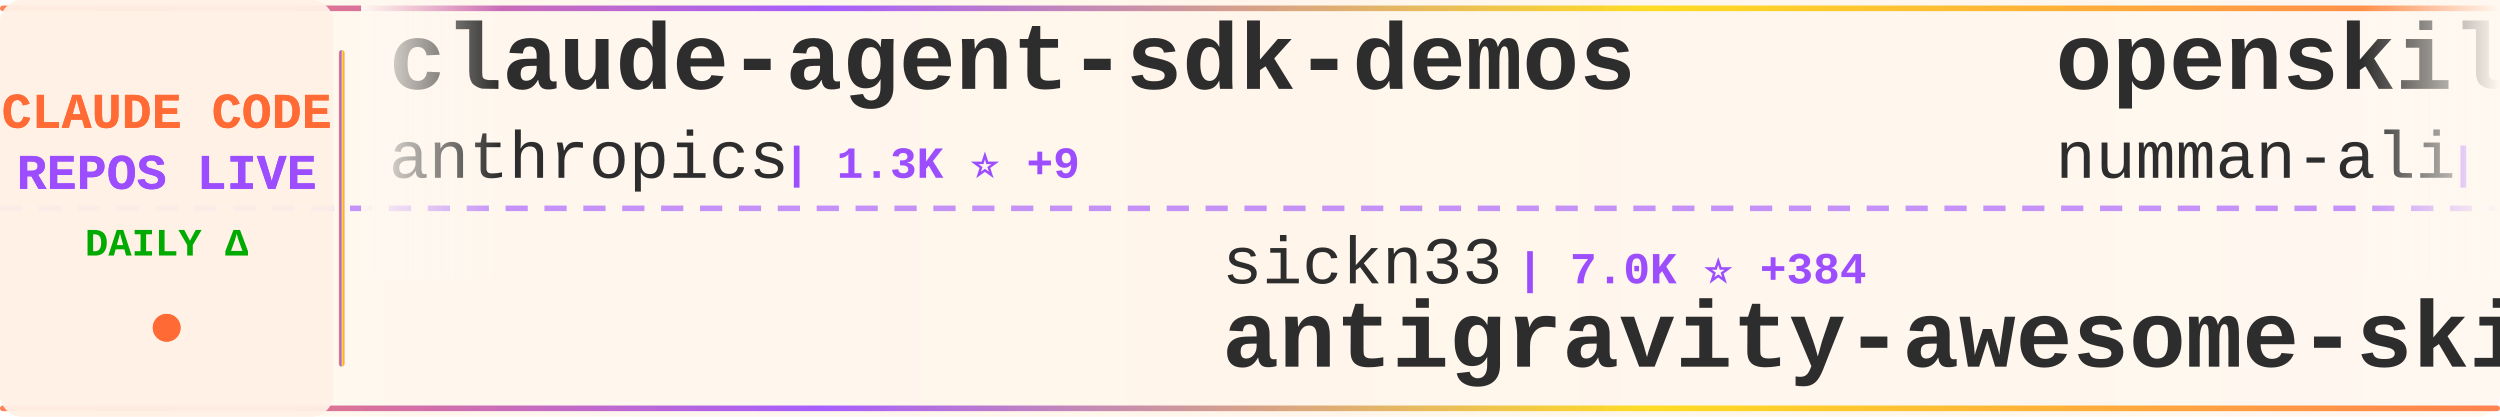
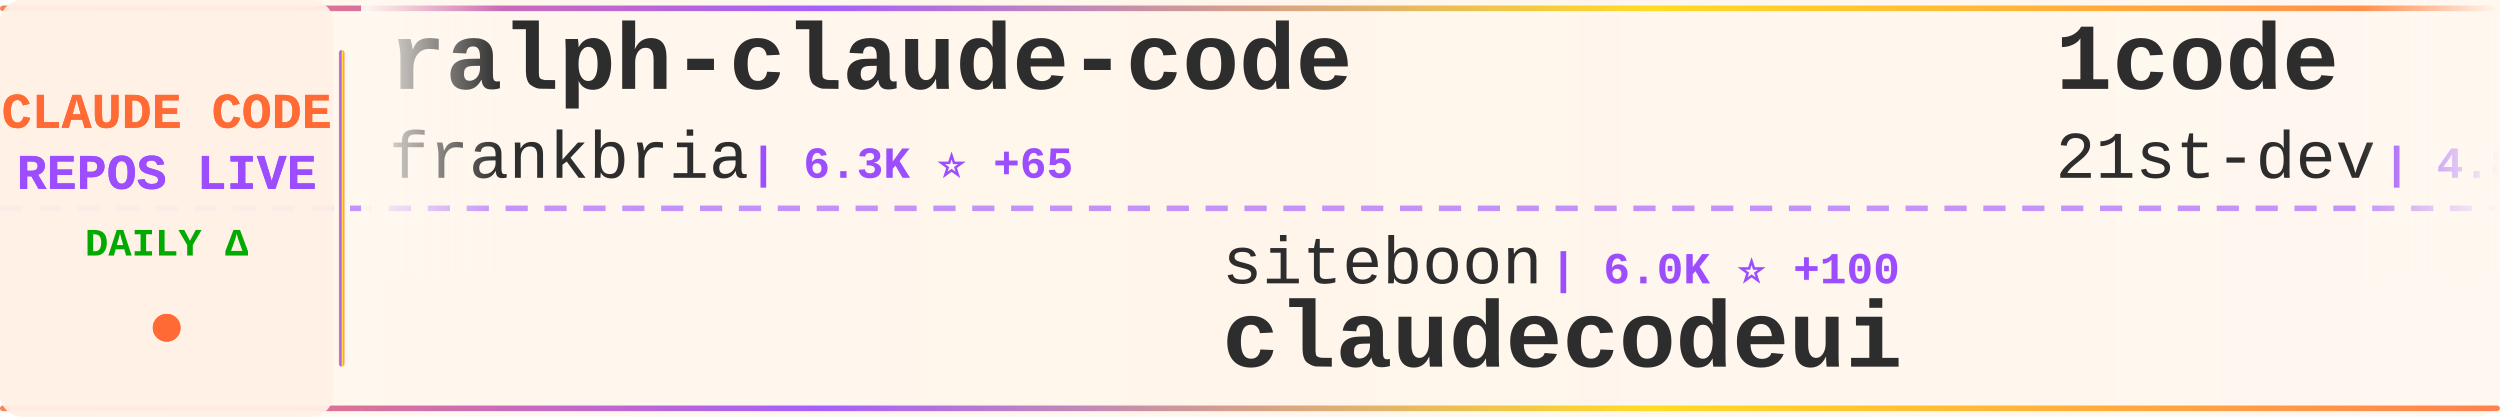
<svg xmlns="http://www.w3.org/2000/svg" width="900" height="150">
  <defs>
    <linearGradient id="tickerBg" x1="0%" y1="0%" x2="100%" y2="0%">
      <stop offset="0%" style="stop-color:#fff8f0;stop-opacity:0.98" />
      <stop offset="50%" style="stop-color:#fff5eb;stop-opacity:1" />
      <stop offset="100%" style="stop-color:#fff8f0;stop-opacity:0.98" />
    </linearGradient>
    <linearGradient id="borderGrad" x1="0%" y1="0%" x2="100%" y2="0%">
      <stop offset="0%" style="stop-color:#FF6B35;stop-opacity:0.85">
        <animate attributeName="stop-opacity" values="0.85;1;0.85" dur="2s" repeatCount="indefinite" />
      </stop>
      <stop offset="33%" style="stop-color:#9C4EFF;stop-opacity:0.9">
        <animate attributeName="stop-opacity" values="0.9;1;0.9" dur="2.2s" repeatCount="indefinite" />
      </stop>
      <stop offset="66%" style="stop-color:#FFD700;stop-opacity:0.85">
        <animate attributeName="stop-opacity" values="0.85;1;0.85" dur="1.8s" repeatCount="indefinite" />
      </stop>
      <stop offset="100%" style="stop-color:#FF6B35;stop-opacity:0.85">
        <animate attributeName="stop-opacity" values="0.85;1;0.85" dur="2s" repeatCount="indefinite" />
      </stop>
    </linearGradient>
    <filter id="textGlow">
      <feGaussianBlur stdDeviation="0.15" result="coloredBlur" />
      <feMerge>
        <feMergeNode in="coloredBlur" />
        <feMergeNode in="SourceGraphic" />
      </feMerge>
    </filter>
    <filter id="metricGlow">
      <feGaussianBlur stdDeviation="0.2" result="coloredBlur" />
      <feMerge>
        <feMergeNode in="coloredBlur" />
        <feMergeNode in="SourceGraphic" />
      </feMerge>
    </filter>
    <linearGradient id="leftFade" x1="0%" y1="0%" x2="100%" y2="0%">
      <stop offset="0%" style="stop-color:#fff8f0;stop-opacity:1" />
      <stop offset="100%" style="stop-color:#fff8f0;stop-opacity:0" />
    </linearGradient>
    <linearGradient id="rightFade" x1="0%" y1="0%" x2="100%" y2="0%">
      <stop offset="0%" style="stop-color:#fff8f0;stop-opacity:0" />
      <stop offset="100%" style="stop-color:#fff8f0;stop-opacity:1" />
    </linearGradient>
  </defs>
  <rect width="900" height="150" fill="url(#tickerBg)" rx="8" />
  <rect x="0" y="2" width="900" height="2" fill="url(#borderGrad)" rx="1" />
  <rect x="0" y="146" width="900" height="2" fill="url(#borderGrad)" rx="1" />
  <line x1="0" y1="75" x2="900" y2="75" stroke="#9C4EFF" stroke-width="2" stroke-dasharray="8 6" opacity="0.6" />
  <rect x="0" y="0" width="120" height="150" fill="#fff0e6" opacity="0.95" rx="8" />
  <text x="60" y="46" font-family="'Courier New', monospace" font-size="18" font-weight="bold" fill="#FF6B35" text-anchor="middle" filter="url(#textGlow)">
    CLAUDE CODE
  </text>
  <text x="60" y="68" font-family="'Courier New', monospace" font-size="18" font-weight="bold" fill="#9C4EFF" text-anchor="middle" filter="url(#textGlow)">
    REPOS LIVE
  </text>
  <text x="60" y="92" font-family="'Courier New', monospace" font-size="14" font-weight="bold" fill="#00aa00" text-anchor="middle">
    DAILY Δ
  </text>
  <circle cx="60" cy="118" r="5" fill="#FF6B35" filter="url(#metricGlow)">
    <animate attributeName="r" values="4;6;4" dur="1.5s" repeatCount="indefinite" />
    <animate attributeName="opacity" values="0.6;1;0.6" dur="1.5s" repeatCount="indefinite" />
  </circle>
  <rect x="122" y="18" width="2" height="114" fill="url(#borderGrad)" rx="1" />
  <clipPath id="tickerClip">
    <rect x="130" y="0" width="770" height="150" />
  </clipPath>
  <g clip-path="url(#tickerClip)">
    <g id="tickerItems">
      <animateTransform attributeName="transform" attributeType="XML" type="translate" from="0 0" to="-3000 0" dur="54s" repeatCount="indefinite" />
      <g transform="translate(0, 0)">
-         <text x="140" y="32" font-family="'Courier New', monospace" font-size="34" font-weight="bold" fill="#2d2d2d">claude-agent-sdk-demos</text>
-         <text x="140" y="64" font-family="'Courier New', monospace" font-size="24" font-weight="normal" fill="#2d2d2d" opacity="1.0">anthropics</text>
-         <text x="282" y="64" font-family="'Courier New', monospace" font-size="16" font-weight="bold" fill="#9C4EFF"> | 1.3K ⭐ +9</text>
+         <text x="140" y="32" font-family="'Courier New', monospace" font-size="34" font-weight="bold" fill="#2d2d2d">ralph-claude-code</text>
+         <text x="140" y="64" font-family="'Courier New', monospace" font-size="24" font-weight="normal" fill="#2d2d2d" opacity="1.0">frankbria</text>
+         <text x="270" y="64" font-family="'Courier New', monospace" font-size="16" font-weight="bold" fill="#9C4EFF"> | 6.3K ⭐ +65</text>
      </g>
      <g transform="translate(300, 0)">
-         <text x="140" y="102" font-family="'Courier New', monospace" font-size="24" font-weight="normal" fill="#2d2d2d" opacity="1.0">sickn33</text>
-         <text x="246" y="102" font-family="'Courier New', monospace" font-size="16" font-weight="bold" fill="#9C4EFF"> | 7.0K ⭐ +384</text>
-         <text x="140" y="132" font-family="'Courier New', monospace" font-size="34" font-weight="bold" fill="#2d2d2d">antigravity-awesome-skil...</text>
+         <text x="140" y="102" font-family="'Courier New', monospace" font-size="24" font-weight="normal" fill="#2d2d2d" opacity="1.0">siteboon</text>
+         <text x="258" y="102" font-family="'Courier New', monospace" font-size="16" font-weight="bold" fill="#9C4EFF"> | 6.0K ⭐ +100</text>
+         <text x="140" y="132" font-family="'Courier New', monospace" font-size="34" font-weight="bold" fill="#2d2d2d">claudecodeui</text>
      </g>
      <g transform="translate(600, 0)">
-         <text x="140" y="32" font-family="'Courier New', monospace" font-size="34" font-weight="bold" fill="#2d2d2d">openskills</text>
-         <text x="140" y="64" font-family="'Courier New', monospace" font-size="24" font-weight="normal" fill="#2d2d2d" opacity="1.0">numman-ali</text>
-         <text x="282" y="64" font-family="'Courier New', monospace" font-size="16" font-weight="bold" fill="#9C4EFF"> | 7.8K ⭐ +77</text>
+         <text x="140" y="32" font-family="'Courier New', monospace" font-size="34" font-weight="bold" fill="#2d2d2d">1code</text>
+         <text x="140" y="64" font-family="'Courier New', monospace" font-size="24" font-weight="normal" fill="#2d2d2d" opacity="1.0">21st-dev</text>
+         <text x="258" y="64" font-family="'Courier New', monospace" font-size="16" font-weight="bold" fill="#9C4EFF"> | 4.8K ⭐ +26</text>
      </g>
      <g transform="translate(900, 0)">
-         <text x="140" y="102" font-family="'Courier New', monospace" font-size="24" font-weight="normal" fill="#2d2d2d" opacity="1.0">severity1</text>
-         <text x="270" y="102" font-family="'Courier New', monospace" font-size="16" font-weight="bold" fill="#9C4EFF"> | 1.1K ⭐ +1</text>
-         <text x="140" y="132" font-family="'Courier New', monospace" font-size="34" font-weight="bold" fill="#2d2d2d">claude-code-prompt-impro...</text>
+         <text x="140" y="102" font-family="'Courier New', monospace" font-size="24" font-weight="normal" fill="#2d2d2d" opacity="1.0">edmund-io</text>
+         <text x="270" y="102" font-family="'Courier New', monospace" font-size="16" font-weight="bold" fill="#9C4EFF"> | 1.1K ⭐ +7</text>
+         <text x="140" y="132" font-family="'Courier New', monospace" font-size="34" font-weight="bold" fill="#2d2d2d">edmunds-claude-code</text>
      </g>
      <g transform="translate(1200, 0)">
-         <text x="140" y="32" font-family="'Courier New', monospace" font-size="34" font-weight="bold" fill="#2d2d2d">agents</text>
-         <text x="140" y="64" font-family="'Courier New', monospace" font-size="24" font-weight="normal" fill="#2d2d2d" opacity="1.0">wshobson</text>
-         <text x="258" y="64" font-family="'Courier New', monospace" font-size="16" font-weight="bold" fill="#9C4EFF"> | 27.7K ⭐ +102</text>
+         <text x="140" y="32" font-family="'Courier New', monospace" font-size="34" font-weight="bold" fill="#2d2d2d">claude-code-showcase</text>
+         <text x="140" y="64" font-family="'Courier New', monospace" font-size="24" font-weight="normal" fill="#2d2d2d" opacity="1.0">ChrisWiles</text>
+         <text x="282" y="64" font-family="'Courier New', monospace" font-size="16" font-weight="bold" fill="#9C4EFF"> | 5.2K ⭐ +11</text>
      </g>
      <g transform="translate(1500, 0)">
-         <text x="140" y="102" font-family="'Courier New', monospace" font-size="24" font-weight="normal" fill="#2d2d2d" opacity="1.0">Piebald-AI</text>
-         <text x="282" y="102" font-family="'Courier New', monospace" font-size="16" font-weight="bold" fill="#9C4EFF"> | 4.0K ⭐ +43</text>
-         <text x="140" y="132" font-family="'Courier New', monospace" font-size="34" font-weight="bold" fill="#2d2d2d">claude-code-system-promp...</text>
+         <text x="140" y="102" font-family="'Courier New', monospace" font-size="24" font-weight="normal" fill="#2d2d2d" opacity="1.0">router-for-me</text>
+         <text x="318" y="102" font-family="'Courier New', monospace" font-size="16" font-weight="bold" fill="#9C4EFF"> | 9.3K ⭐ +141</text>
+         <text x="140" y="132" font-family="'Courier New', monospace" font-size="34" font-weight="bold" fill="#2d2d2d">CLIProxyAPI</text>
      </g>
      <g transform="translate(1800, 0)">
-         <text x="140" y="32" font-family="'Courier New', monospace" font-size="34" font-weight="bold" fill="#2d2d2d">cc</text>
-         <text x="140" y="64" font-family="'Courier New', monospace" font-size="24" font-weight="normal" fill="#2d2d2d" opacity="1.0">kn1026</text>
-         <text x="234" y="64" font-family="'Courier New', monospace" font-size="16" font-weight="bold" fill="#9C4EFF"> | 703 ⭐</text>
+         <text x="140" y="32" font-family="'Courier New', monospace" font-size="34" font-weight="bold" fill="#2d2d2d">claude-code-chat</text>
+         <text x="140" y="64" font-family="'Courier New', monospace" font-size="24" font-weight="normal" fill="#2d2d2d" opacity="1.0">andrepimenta</text>
+         <text x="306" y="64" font-family="'Courier New', monospace" font-size="16" font-weight="bold" fill="#9C4EFF"> | 987 ⭐ +1</text>
      </g>
      <g transform="translate(2100, 0)">
-         <text x="140" y="102" font-family="'Courier New', monospace" font-size="24" font-weight="normal" fill="#2d2d2d" opacity="1.0">anthropics</text>
-         <text x="282" y="102" font-family="'Courier New', monospace" font-size="16" font-weight="bold" fill="#9C4EFF"> | 5.5K ⭐ +11</text>
-         <text x="140" y="132" font-family="'Courier New', monospace" font-size="34" font-weight="bold" fill="#2d2d2d">claude-code-action</text>
+         <text x="140" y="102" font-family="'Courier New', monospace" font-size="24" font-weight="normal" fill="#2d2d2d" opacity="1.0">zebbern</text>
+         <text x="246" y="102" font-family="'Courier New', monospace" font-size="16" font-weight="bold" fill="#9C4EFF"> | 3.3K ⭐ +7</text>
+         <text x="140" y="132" font-family="'Courier New', monospace" font-size="34" font-weight="bold" fill="#2d2d2d">claude-code-guide</text>
      </g>
      <g transform="translate(2400, 0)">
-         <text x="140" y="32" font-family="'Courier New', monospace" font-size="34" font-weight="bold" fill="#2d2d2d">claude-code-requirements...</text>
-         <text x="140" y="64" font-family="'Courier New', monospace" font-size="24" font-weight="normal" fill="#2d2d2d" opacity="1.0">rizethereum</text>
-         <text x="294" y="64" font-family="'Courier New', monospace" font-size="16" font-weight="bold" fill="#9C4EFF"> | 1.7K ⭐</text>
+         <text x="140" y="32" font-family="'Courier New', monospace" font-size="34" font-weight="bold" fill="#2d2d2d">Claude-Code-Communicatio...</text>
+         <text x="140" y="64" font-family="'Courier New', monospace" font-size="24" font-weight="normal" fill="#2d2d2d" opacity="1.0">nishimoto265</text>
+         <text x="306" y="64" font-family="'Courier New', monospace" font-size="16" font-weight="bold" fill="#9C4EFF"> | 489 ⭐</text>
      </g>
      <g transform="translate(2700, 0)">
-         <text x="140" y="102" font-family="'Courier New', monospace" font-size="24" font-weight="normal" fill="#2d2d2d" opacity="1.0">alirezarezvani</text>
-         <text x="330" y="102" font-family="'Courier New', monospace" font-size="16" font-weight="bold" fill="#9C4EFF"> | 494 ⭐ +1</text>
-         <text x="140" y="132" font-family="'Courier New', monospace" font-size="34" font-weight="bold" fill="#2d2d2d">claude-code-tresor</text>
+         <text x="140" y="102" font-family="'Courier New', monospace" font-size="24" font-weight="normal" fill="#2d2d2d" opacity="1.0">BloopAI</text>
+         <text x="246" y="102" font-family="'Courier New', monospace" font-size="16" font-weight="bold" fill="#9C4EFF"> | 20.5K ⭐ +135</text>
+         <text x="140" y="132" font-family="'Courier New', monospace" font-size="34" font-weight="bold" fill="#2d2d2d">vibe-kanban</text>
      </g>
      <g transform="translate(3000, 0)">
-         <text x="140" y="32" font-family="'Courier New', monospace" font-size="34" font-weight="bold" fill="#2d2d2d">claude-agent-sdk-demos</text>
-         <text x="140" y="64" font-family="'Courier New', monospace" font-size="24" font-weight="normal" fill="#2d2d2d" opacity="1.0">anthropics</text>
-         <text x="282" y="64" font-family="'Courier New', monospace" font-size="16" font-weight="bold" fill="#9C4EFF"> | 1.3K ⭐ +9</text>
+         <text x="140" y="32" font-family="'Courier New', monospace" font-size="34" font-weight="bold" fill="#2d2d2d">ralph-claude-code</text>
+         <text x="140" y="64" font-family="'Courier New', monospace" font-size="24" font-weight="normal" fill="#2d2d2d" opacity="1.0">frankbria</text>
+         <text x="270" y="64" font-family="'Courier New', monospace" font-size="16" font-weight="bold" fill="#9C4EFF"> | 6.3K ⭐ +65</text>
      </g>
      <g transform="translate(3300, 0)">
-         <text x="140" y="102" font-family="'Courier New', monospace" font-size="24" font-weight="normal" fill="#2d2d2d" opacity="1.0">sickn33</text>
-         <text x="246" y="102" font-family="'Courier New', monospace" font-size="16" font-weight="bold" fill="#9C4EFF"> | 7.0K ⭐ +384</text>
-         <text x="140" y="132" font-family="'Courier New', monospace" font-size="34" font-weight="bold" fill="#2d2d2d">antigravity-awesome-skil...</text>
+         <text x="140" y="102" font-family="'Courier New', monospace" font-size="24" font-weight="normal" fill="#2d2d2d" opacity="1.0">siteboon</text>
+         <text x="258" y="102" font-family="'Courier New', monospace" font-size="16" font-weight="bold" fill="#9C4EFF"> | 6.0K ⭐ +100</text>
+         <text x="140" y="132" font-family="'Courier New', monospace" font-size="34" font-weight="bold" fill="#2d2d2d">claudecodeui</text>
      </g>
      <g transform="translate(3600, 0)">
-         <text x="140" y="32" font-family="'Courier New', monospace" font-size="34" font-weight="bold" fill="#2d2d2d">openskills</text>
-         <text x="140" y="64" font-family="'Courier New', monospace" font-size="24" font-weight="normal" fill="#2d2d2d" opacity="1.0">numman-ali</text>
-         <text x="282" y="64" font-family="'Courier New', monospace" font-size="16" font-weight="bold" fill="#9C4EFF"> | 7.8K ⭐ +77</text>
+         <text x="140" y="32" font-family="'Courier New', monospace" font-size="34" font-weight="bold" fill="#2d2d2d">1code</text>
+         <text x="140" y="64" font-family="'Courier New', monospace" font-size="24" font-weight="normal" fill="#2d2d2d" opacity="1.0">21st-dev</text>
+         <text x="258" y="64" font-family="'Courier New', monospace" font-size="16" font-weight="bold" fill="#9C4EFF"> | 4.8K ⭐ +26</text>
      </g>
      <g transform="translate(3900, 0)">
-         <text x="140" y="102" font-family="'Courier New', monospace" font-size="24" font-weight="normal" fill="#2d2d2d" opacity="1.0">severity1</text>
-         <text x="270" y="102" font-family="'Courier New', monospace" font-size="16" font-weight="bold" fill="#9C4EFF"> | 1.1K ⭐ +1</text>
-         <text x="140" y="132" font-family="'Courier New', monospace" font-size="34" font-weight="bold" fill="#2d2d2d">claude-code-prompt-impro...</text>
+         <text x="140" y="102" font-family="'Courier New', monospace" font-size="24" font-weight="normal" fill="#2d2d2d" opacity="1.0">edmund-io</text>
+         <text x="270" y="102" font-family="'Courier New', monospace" font-size="16" font-weight="bold" fill="#9C4EFF"> | 1.1K ⭐ +7</text>
+         <text x="140" y="132" font-family="'Courier New', monospace" font-size="34" font-weight="bold" fill="#2d2d2d">edmunds-claude-code</text>
      </g>
    </g>
  </g>
  <rect x="130" y="0" width="50" height="100" fill="url(#leftFade)" />
  <rect x="850" y="0" width="50" height="100" fill="url(#rightFade)" />
</svg>
